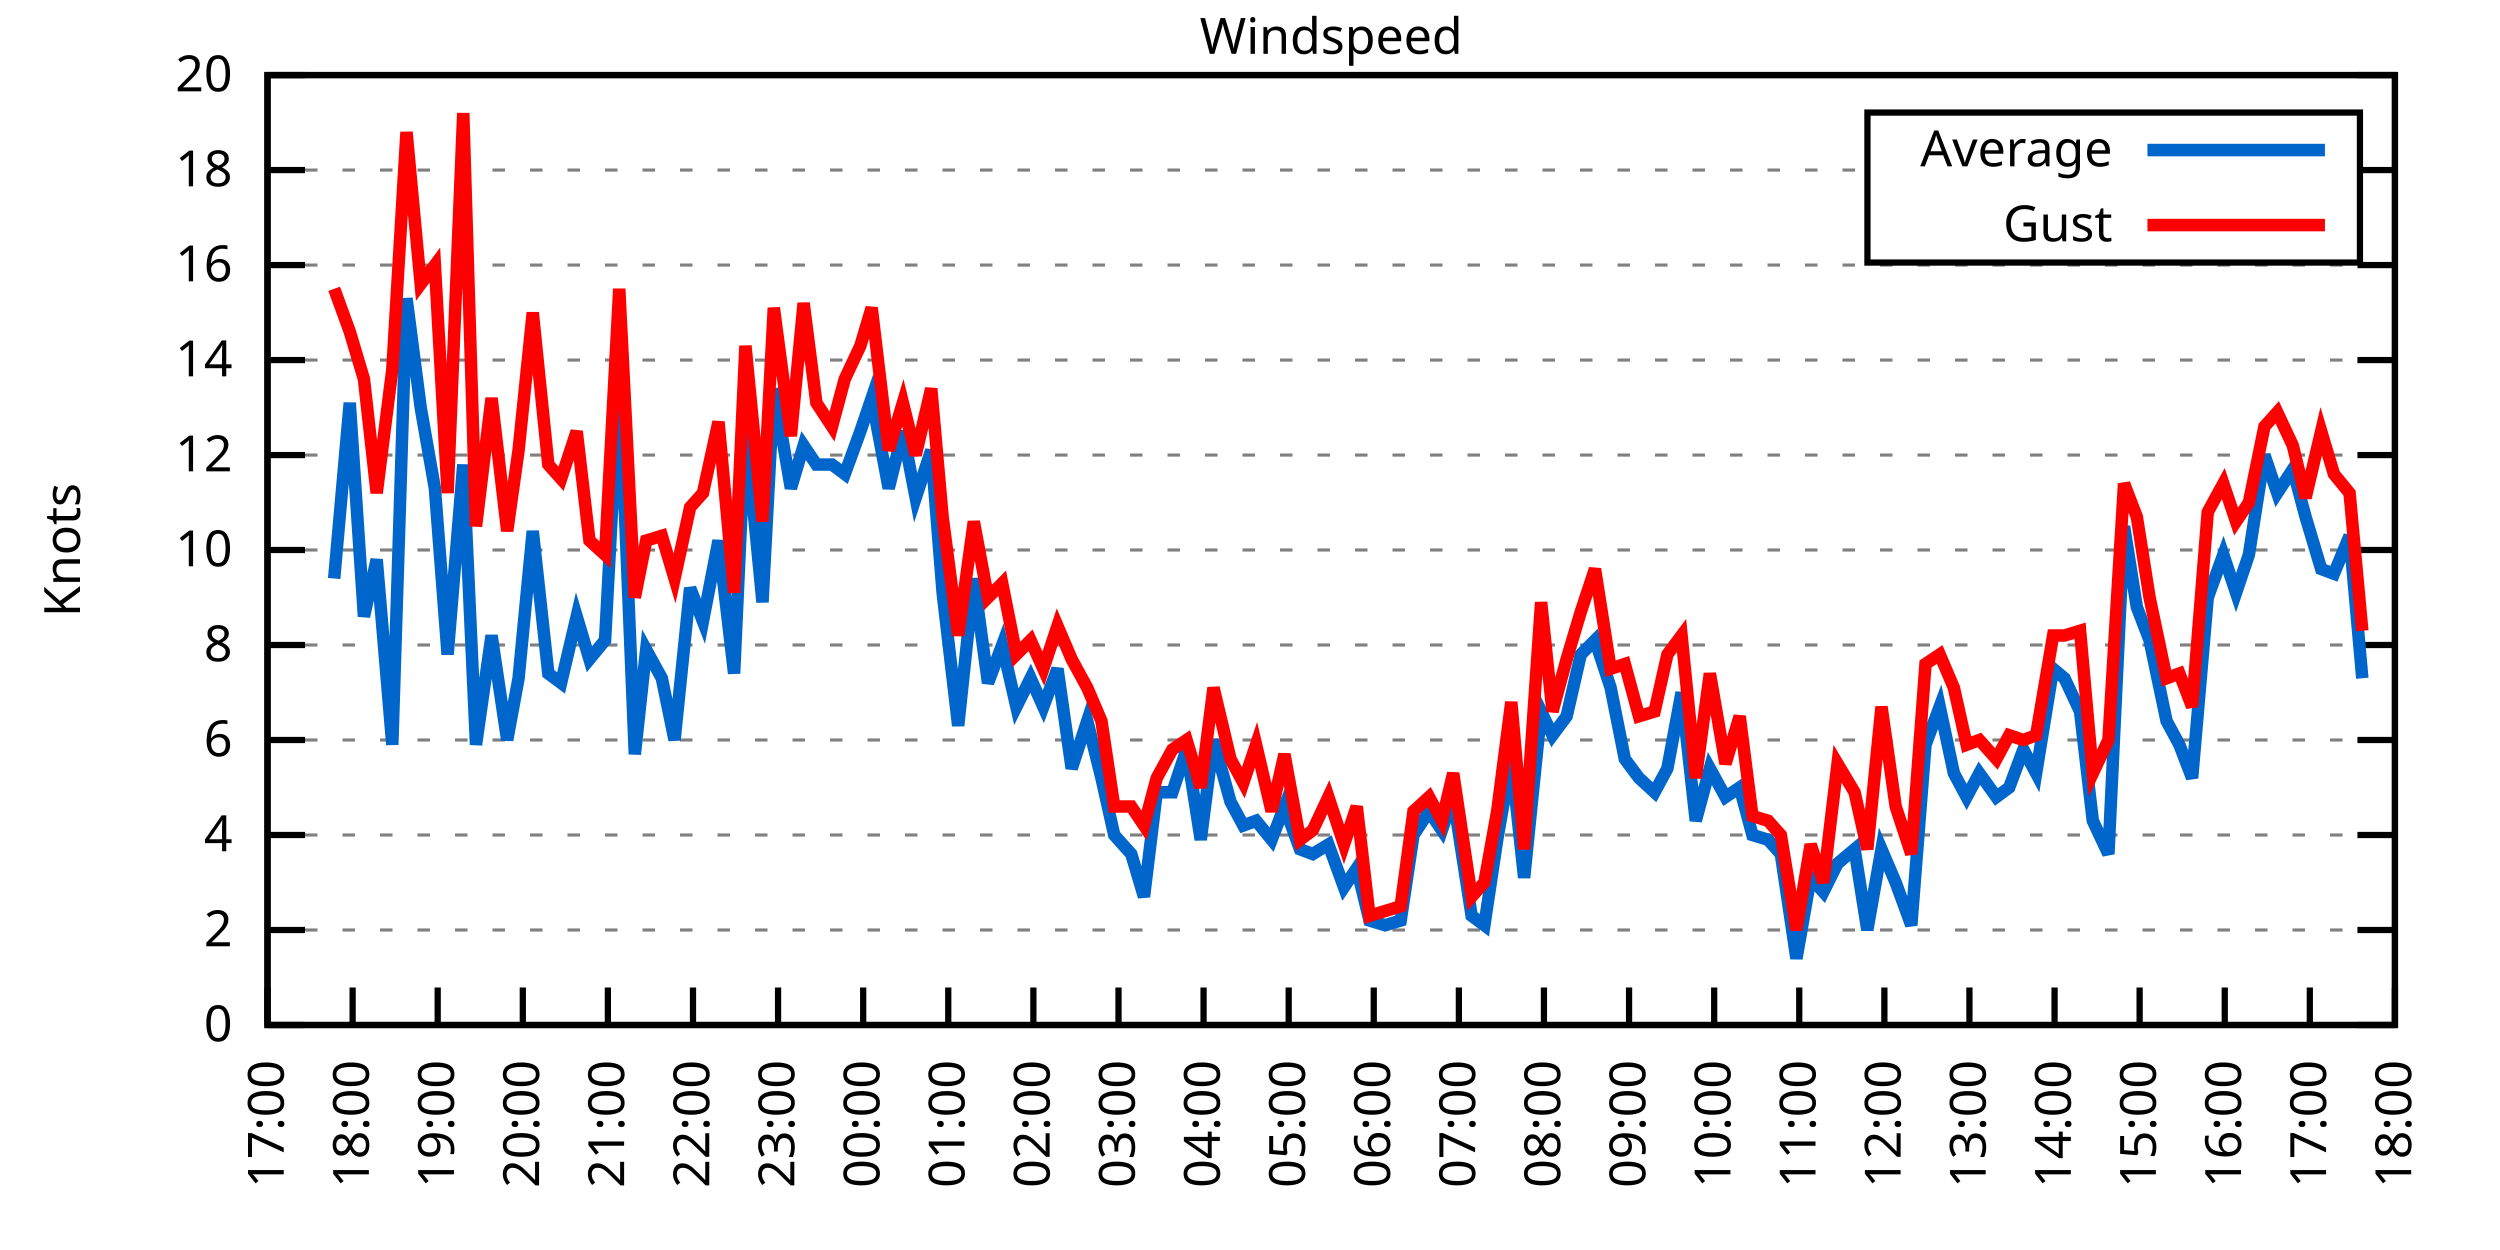
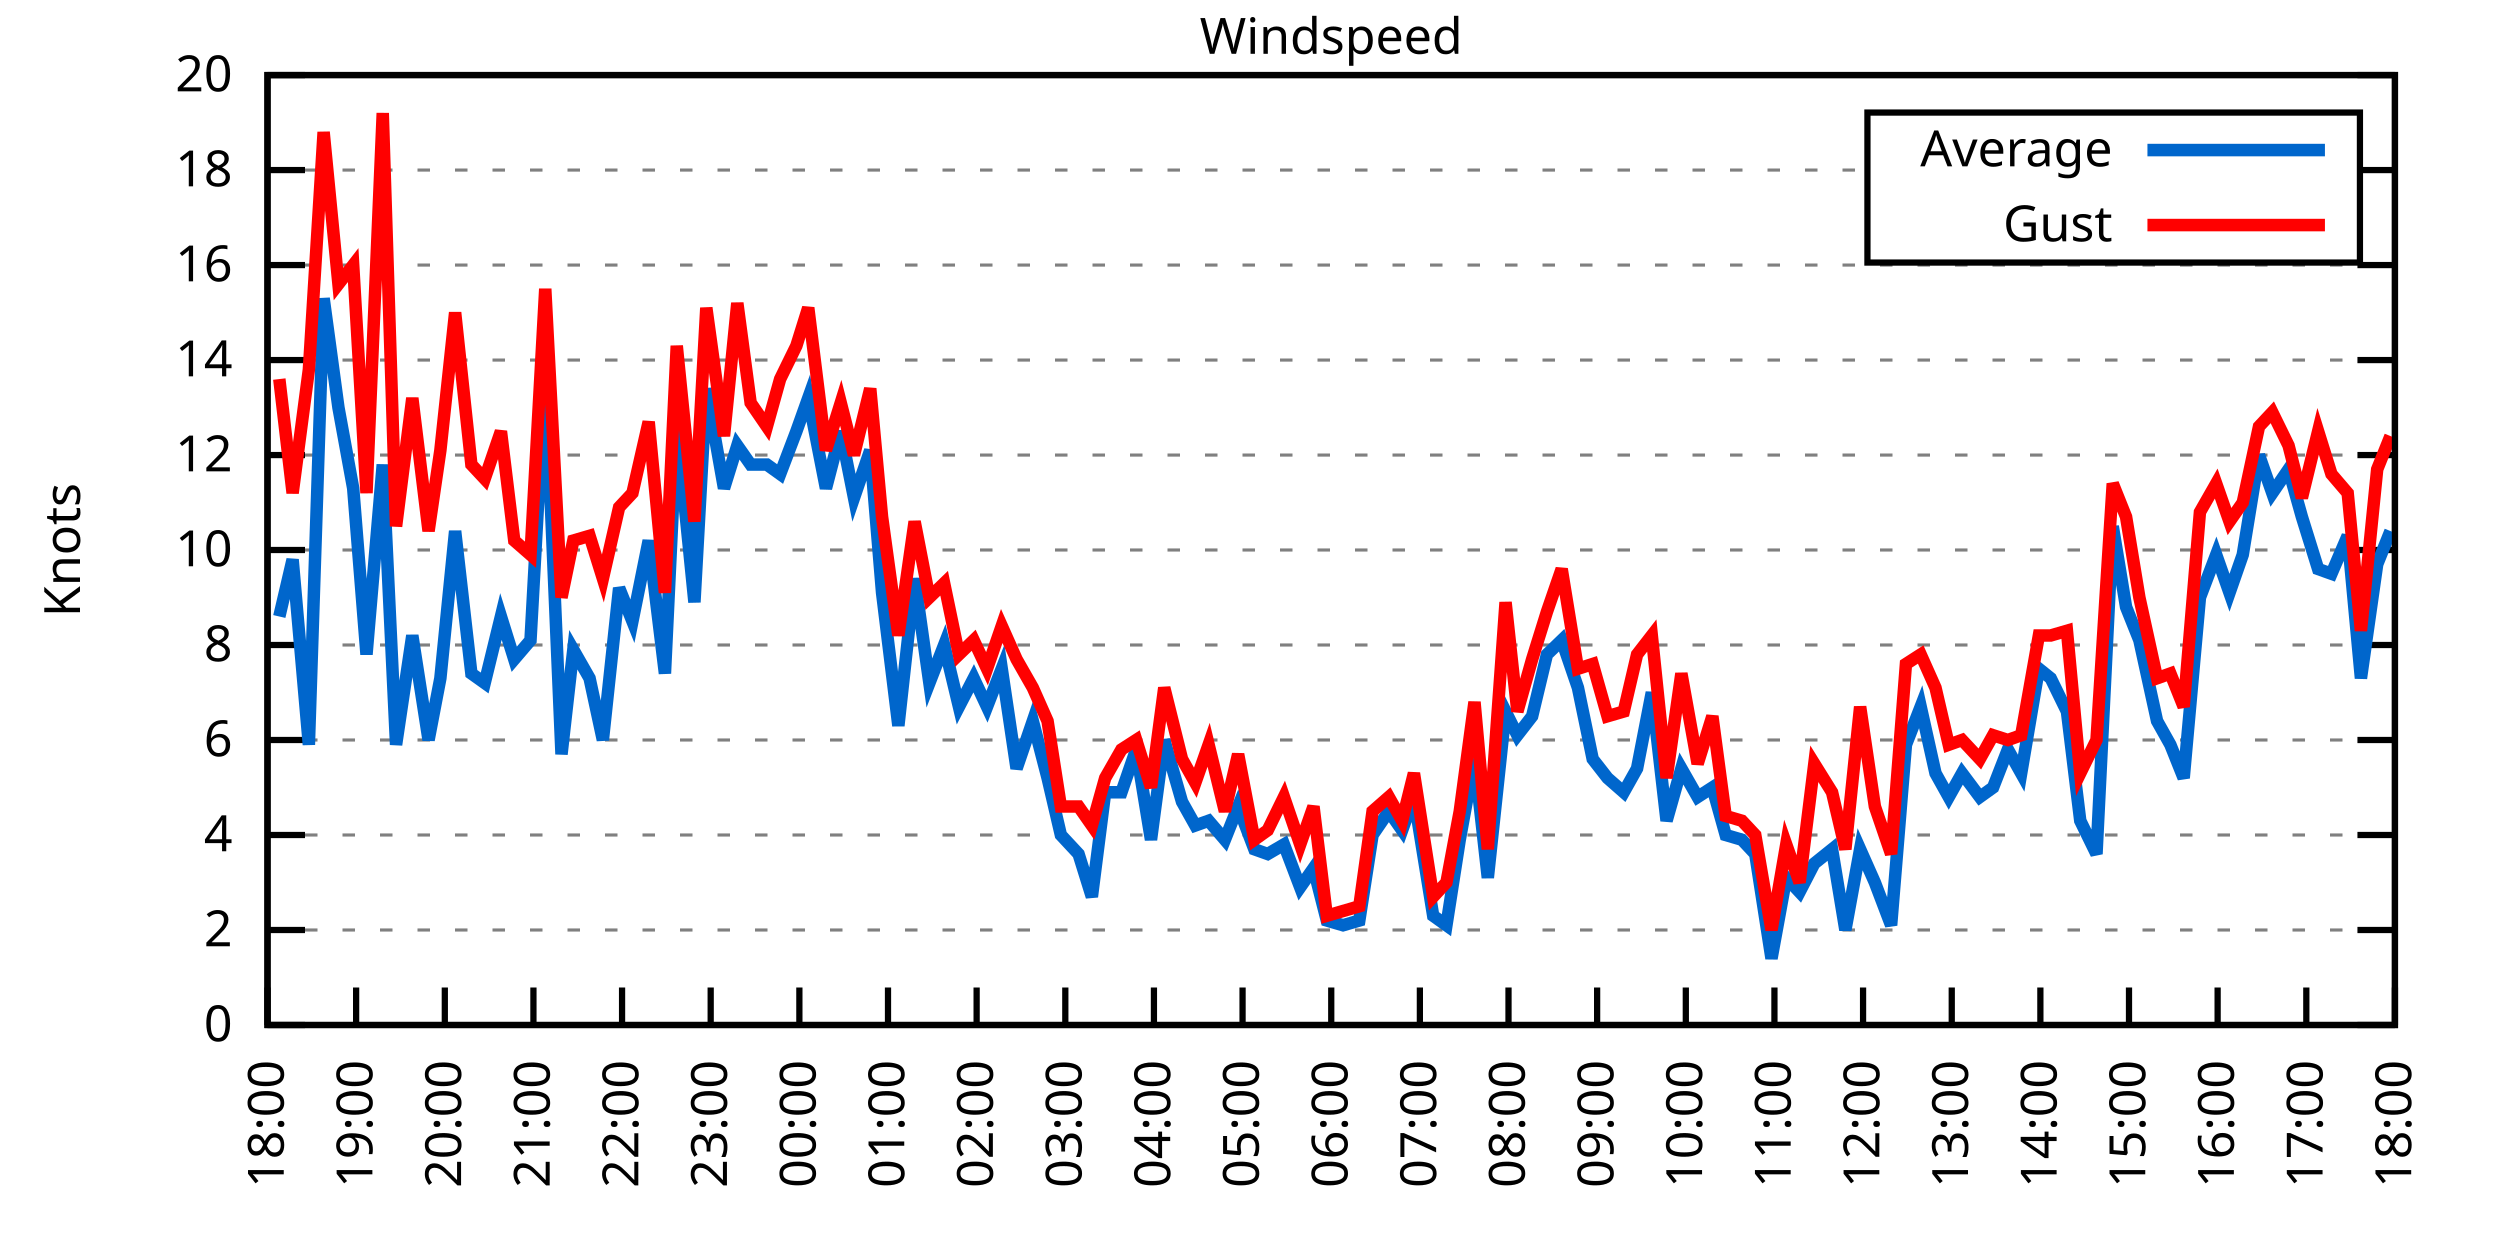
<svg xmlns="http://www.w3.org/2000/svg" xmlns:xlink="http://www.w3.org/1999/xlink" width="400" height="200" viewBox="0 0 400 200">
  <g id="gnuplot_canvas">
    <rect x="0" y="0" width="400" height="200" fill="none" />
    <defs>
      <circle id="gpDot" r="0.5" stroke-width="0.5" stroke="currentColor" />
      <path id="gpPt0" stroke-width="0.333" stroke="currentColor" d="M-1,0 h2 M0,-1 v2" />
      <path id="gpPt1" stroke-width="0.333" stroke="currentColor" d="M-1,-1 L1,1 M1,-1 L-1,1" />
      <path id="gpPt2" stroke-width="0.333" stroke="currentColor" d="M-1,0 L1,0 M0,-1 L0,1 M-1,-1 L1,1 M-1,1 L1,-1" />
      <rect id="gpPt3" stroke-width="0.333" stroke="currentColor" x="-1" y="-1" width="2" height="2" />
      <rect id="gpPt4" stroke-width="0.333" stroke="currentColor" fill="currentColor" x="-1" y="-1" width="2" height="2" />
      <circle id="gpPt5" stroke-width="0.333" stroke="currentColor" cx="0" cy="0" r="1" />
      <use xlink:href="#gpPt5" id="gpPt6" fill="currentColor" stroke="none" />
      <path id="gpPt7" stroke-width="0.333" stroke="currentColor" d="M0,-1.33 L-1.33,0.67 L1.33,0.67 z" />
      <use xlink:href="#gpPt7" id="gpPt8" fill="currentColor" stroke="none" />
      <use xlink:href="#gpPt7" id="gpPt9" stroke="currentColor" transform="rotate(180)" />
      <use xlink:href="#gpPt9" id="gpPt10" fill="currentColor" stroke="none" />
      <use xlink:href="#gpPt3" id="gpPt11" stroke="currentColor" transform="rotate(45)" />
      <use xlink:href="#gpPt11" id="gpPt12" fill="currentColor" stroke="none" />
      <path id="gpPt13" stroke-width="0.333" stroke="currentColor" d="M0,1.330 L1.265,0.411 L0.782,-1.067 L-0.782,-1.076 L-1.265,0.411 z" />
      <use xlink:href="#gpPt13" id="gpPt14" fill="currentColor" stroke="none" />
      <filter id="textbox" filterUnits="objectBoundingBox" x="0" y="0" height="1" width="1">
        <feFlood flood-color="white" flood-opacity="1" result="bgnd" />
        <feComposite in="SourceGraphic" in2="bgnd" operator="atop" />
      </filter>
      <filter id="greybox" filterUnits="objectBoundingBox" x="0" y="0" height="1" width="1">
        <feFlood flood-color="lightgrey" flood-opacity="1" result="grey" />
        <feComposite in="SourceGraphic" in2="grey" operator="atop" />
      </filter>
    </defs>
    <g fill="none" color="white" stroke="currentColor" stroke-width="1.00" stroke-linecap="butt" stroke-linejoin="miter">
</g>
    <g fill="none" color="black" stroke="currentColor" stroke-width="1.00" stroke-linecap="butt" stroke-linejoin="miter">
      <g stroke="none" shape-rendering="crispEdges">
        <polygon fill="rgb(255, 255, 255)" points="42.80,164.00 383.18,164.00 383.18,12.02 42.80,12.02 " />
      </g>
    </g>
    <g fill="none" color="black" stroke="currentColor" stroke-width="1.00" stroke-linecap="butt" stroke-linejoin="miter">
</g>
    <g fill="none" color="black" stroke="black" stroke-width="0.50" stroke-linecap="butt" stroke-linejoin="miter">
</g>
    <g fill="none" color="gray" stroke="currentColor" stroke-width="0.50" stroke-linecap="butt" stroke-linejoin="miter">
      <path stroke="gray" stroke-dasharray="2,4" class="gridline" d="M42.80,164.00 L383.19,164.00  " />
    </g>
    <g fill="none" color="gray" stroke="gray" stroke-width="1.00" stroke-linecap="butt" stroke-linejoin="miter">
</g>
    <g fill="none" color="black" stroke="currentColor" stroke-width="1.00" stroke-linecap="butt" stroke-linejoin="miter">
      <path stroke="black" d="M42.80,164.00 L48.80,164.00 M383.19,164.00 L377.19,164.00  " />
      <g transform="translate(37.20,166.60)" stroke="none" fill="black" font-family="Sans" font-size="8.00" text-anchor="end">
        <text>
          <tspan font-family="Sans"> 0</tspan>
        </text>
      </g>
    </g>
    <g fill="none" color="black" stroke="currentColor" stroke-width="1.00" stroke-linecap="butt" stroke-linejoin="miter">
</g>
    <g fill="none" color="black" stroke="black" stroke-width="0.50" stroke-linecap="butt" stroke-linejoin="miter">
</g>
    <g fill="none" color="gray" stroke="currentColor" stroke-width="0.50" stroke-linecap="butt" stroke-linejoin="miter">
      <path stroke="gray" stroke-dasharray="2,4" class="gridline" d="M42.80,148.80 L383.19,148.80  " />
    </g>
    <g fill="none" color="gray" stroke="gray" stroke-width="1.00" stroke-linecap="butt" stroke-linejoin="miter">
</g>
    <g fill="none" color="black" stroke="currentColor" stroke-width="1.00" stroke-linecap="butt" stroke-linejoin="miter">
      <path stroke="black" d="M42.80,148.80 L48.80,148.80 M383.19,148.80 L377.19,148.80  " />
      <g transform="translate(37.20,151.40)" stroke="none" fill="black" font-family="Sans" font-size="8.00" text-anchor="end">
        <text>
          <tspan font-family="Sans"> 2</tspan>
        </text>
      </g>
    </g>
    <g fill="none" color="black" stroke="currentColor" stroke-width="1.00" stroke-linecap="butt" stroke-linejoin="miter">
</g>
    <g fill="none" color="black" stroke="black" stroke-width="0.50" stroke-linecap="butt" stroke-linejoin="miter">
</g>
    <g fill="none" color="gray" stroke="currentColor" stroke-width="0.50" stroke-linecap="butt" stroke-linejoin="miter">
      <path stroke="gray" stroke-dasharray="2,4" class="gridline" d="M42.80,133.60 L383.19,133.60  " />
    </g>
    <g fill="none" color="gray" stroke="gray" stroke-width="1.00" stroke-linecap="butt" stroke-linejoin="miter">
</g>
    <g fill="none" color="black" stroke="currentColor" stroke-width="1.00" stroke-linecap="butt" stroke-linejoin="miter">
      <path stroke="black" d="M42.80,133.60 L48.80,133.60 M383.19,133.60 L377.19,133.60  " />
      <g transform="translate(37.20,136.20)" stroke="none" fill="black" font-family="Sans" font-size="8.00" text-anchor="end">
        <text>
          <tspan font-family="Sans"> 4</tspan>
        </text>
      </g>
    </g>
    <g fill="none" color="black" stroke="currentColor" stroke-width="1.00" stroke-linecap="butt" stroke-linejoin="miter">
</g>
    <g fill="none" color="black" stroke="black" stroke-width="0.50" stroke-linecap="butt" stroke-linejoin="miter">
</g>
    <g fill="none" color="gray" stroke="currentColor" stroke-width="0.50" stroke-linecap="butt" stroke-linejoin="miter">
      <path stroke="gray" stroke-dasharray="2,4" class="gridline" d="M42.80,118.40 L383.19,118.40  " />
    </g>
    <g fill="none" color="gray" stroke="gray" stroke-width="1.00" stroke-linecap="butt" stroke-linejoin="miter">
</g>
    <g fill="none" color="black" stroke="currentColor" stroke-width="1.00" stroke-linecap="butt" stroke-linejoin="miter">
      <path stroke="black" d="M42.80,118.40 L48.80,118.40 M383.19,118.40 L377.19,118.40  " />
      <g transform="translate(37.20,121.00)" stroke="none" fill="black" font-family="Sans" font-size="8.00" text-anchor="end">
        <text>
          <tspan font-family="Sans"> 6</tspan>
        </text>
      </g>
    </g>
    <g fill="none" color="black" stroke="currentColor" stroke-width="1.00" stroke-linecap="butt" stroke-linejoin="miter">
</g>
    <g fill="none" color="black" stroke="black" stroke-width="0.50" stroke-linecap="butt" stroke-linejoin="miter">
</g>
    <g fill="none" color="gray" stroke="currentColor" stroke-width="0.50" stroke-linecap="butt" stroke-linejoin="miter">
      <path stroke="gray" stroke-dasharray="2,4" class="gridline" d="M42.80,103.20 L383.19,103.20  " />
    </g>
    <g fill="none" color="gray" stroke="gray" stroke-width="1.00" stroke-linecap="butt" stroke-linejoin="miter">
</g>
    <g fill="none" color="black" stroke="currentColor" stroke-width="1.00" stroke-linecap="butt" stroke-linejoin="miter">
      <path stroke="black" d="M42.80,103.20 L48.80,103.20 M383.19,103.20 L377.19,103.20  " />
      <g transform="translate(37.20,105.80)" stroke="none" fill="black" font-family="Sans" font-size="8.00" text-anchor="end">
        <text>
          <tspan font-family="Sans"> 8</tspan>
        </text>
      </g>
    </g>
    <g fill="none" color="black" stroke="currentColor" stroke-width="1.00" stroke-linecap="butt" stroke-linejoin="miter">
</g>
    <g fill="none" color="black" stroke="black" stroke-width="0.50" stroke-linecap="butt" stroke-linejoin="miter">
</g>
    <g fill="none" color="gray" stroke="currentColor" stroke-width="0.50" stroke-linecap="butt" stroke-linejoin="miter">
      <path stroke="gray" stroke-dasharray="2,4" class="gridline" d="M42.80,88.00 L383.19,88.00  " />
    </g>
    <g fill="none" color="gray" stroke="gray" stroke-width="1.00" stroke-linecap="butt" stroke-linejoin="miter">
</g>
    <g fill="none" color="black" stroke="currentColor" stroke-width="1.00" stroke-linecap="butt" stroke-linejoin="miter">
      <path stroke="black" d="M42.80,88.00 L48.80,88.00 M383.19,88.00 L377.19,88.00  " />
      <g transform="translate(37.20,90.60)" stroke="none" fill="black" font-family="Sans" font-size="8.00" text-anchor="end">
        <text>
          <tspan font-family="Sans"> 10</tspan>
        </text>
      </g>
    </g>
    <g fill="none" color="black" stroke="currentColor" stroke-width="1.00" stroke-linecap="butt" stroke-linejoin="miter">
</g>
    <g fill="none" color="black" stroke="black" stroke-width="0.50" stroke-linecap="butt" stroke-linejoin="miter">
</g>
    <g fill="none" color="gray" stroke="currentColor" stroke-width="0.50" stroke-linecap="butt" stroke-linejoin="miter">
      <path stroke="gray" stroke-dasharray="2,4" class="gridline" d="M42.80,72.81 L383.19,72.81  " />
    </g>
    <g fill="none" color="gray" stroke="gray" stroke-width="1.00" stroke-linecap="butt" stroke-linejoin="miter">
</g>
    <g fill="none" color="black" stroke="currentColor" stroke-width="1.00" stroke-linecap="butt" stroke-linejoin="miter">
      <path stroke="black" d="M42.80,72.81 L48.80,72.81 M383.19,72.81 L377.19,72.81  " />
      <g transform="translate(37.20,75.41)" stroke="none" fill="black" font-family="Sans" font-size="8.00" text-anchor="end">
        <text>
          <tspan font-family="Sans"> 12</tspan>
        </text>
      </g>
    </g>
    <g fill="none" color="black" stroke="currentColor" stroke-width="1.00" stroke-linecap="butt" stroke-linejoin="miter">
</g>
    <g fill="none" color="black" stroke="black" stroke-width="0.50" stroke-linecap="butt" stroke-linejoin="miter">
</g>
    <g fill="none" color="gray" stroke="currentColor" stroke-width="0.50" stroke-linecap="butt" stroke-linejoin="miter">
      <path stroke="gray" stroke-dasharray="2,4" class="gridline" d="M42.80,57.61 L383.19,57.61  " />
    </g>
    <g fill="none" color="gray" stroke="gray" stroke-width="1.00" stroke-linecap="butt" stroke-linejoin="miter">
</g>
    <g fill="none" color="black" stroke="currentColor" stroke-width="1.00" stroke-linecap="butt" stroke-linejoin="miter">
      <path stroke="black" d="M42.80,57.61 L48.80,57.61 M383.19,57.61 L377.19,57.61  " />
      <g transform="translate(37.20,60.21)" stroke="none" fill="black" font-family="Sans" font-size="8.00" text-anchor="end">
        <text>
          <tspan font-family="Sans"> 14</tspan>
        </text>
      </g>
    </g>
    <g fill="none" color="black" stroke="currentColor" stroke-width="1.00" stroke-linecap="butt" stroke-linejoin="miter">
</g>
    <g fill="none" color="black" stroke="black" stroke-width="0.50" stroke-linecap="butt" stroke-linejoin="miter">
</g>
    <g fill="none" color="gray" stroke="currentColor" stroke-width="0.50" stroke-linecap="butt" stroke-linejoin="miter">
      <path stroke="gray" stroke-dasharray="2,4" class="gridline" d="M42.80,42.41 L383.19,42.41  " />
    </g>
    <g fill="none" color="gray" stroke="gray" stroke-width="1.00" stroke-linecap="butt" stroke-linejoin="miter">
</g>
    <g fill="none" color="black" stroke="currentColor" stroke-width="1.00" stroke-linecap="butt" stroke-linejoin="miter">
      <path stroke="black" d="M42.80,42.41 L48.80,42.41 M383.19,42.41 L377.19,42.41  " />
      <g transform="translate(37.20,45.01)" stroke="none" fill="black" font-family="Sans" font-size="8.00" text-anchor="end">
        <text>
          <tspan font-family="Sans"> 16</tspan>
        </text>
      </g>
    </g>
    <g fill="none" color="black" stroke="currentColor" stroke-width="1.00" stroke-linecap="butt" stroke-linejoin="miter">
</g>
    <g fill="none" color="black" stroke="black" stroke-width="0.50" stroke-linecap="butt" stroke-linejoin="miter">
</g>
    <g fill="none" color="gray" stroke="currentColor" stroke-width="0.50" stroke-linecap="butt" stroke-linejoin="miter">
      <path stroke="gray" stroke-dasharray="2,4" class="gridline" d="M42.80,27.21 L298.79,27.21 M377.59,27.21 L383.19,27.21  " />
    </g>
    <g fill="none" color="gray" stroke="gray" stroke-width="1.00" stroke-linecap="butt" stroke-linejoin="miter">
</g>
    <g fill="none" color="black" stroke="currentColor" stroke-width="1.00" stroke-linecap="butt" stroke-linejoin="miter">
      <path stroke="black" d="M42.80,27.21 L48.80,27.21 M383.19,27.21 L377.19,27.21  " />
      <g transform="translate(37.20,29.81)" stroke="none" fill="black" font-family="Sans" font-size="8.00" text-anchor="end">
        <text>
          <tspan font-family="Sans"> 18</tspan>
        </text>
      </g>
    </g>
    <g fill="none" color="black" stroke="currentColor" stroke-width="1.00" stroke-linecap="butt" stroke-linejoin="miter">
</g>
    <g fill="none" color="black" stroke="black" stroke-width="0.50" stroke-linecap="butt" stroke-linejoin="miter">
</g>
    <g fill="none" color="gray" stroke="currentColor" stroke-width="0.50" stroke-linecap="butt" stroke-linejoin="miter">
      <path stroke="gray" stroke-dasharray="2,4" class="gridline" d="M42.80,12.01 L383.19,12.01  " />
    </g>
    <g fill="none" color="gray" stroke="gray" stroke-width="1.00" stroke-linecap="butt" stroke-linejoin="miter">
</g>
    <g fill="none" color="black" stroke="currentColor" stroke-width="1.00" stroke-linecap="butt" stroke-linejoin="miter">
      <path stroke="black" d="M42.80,12.01 L48.80,12.01 M383.19,12.01 L377.19,12.01  " />
      <g transform="translate(37.20,14.61)" stroke="none" fill="black" font-family="Sans" font-size="8.00" text-anchor="end">
        <text>
          <tspan font-family="Sans"> 20</tspan>
        </text>
      </g>
    </g>
    <g fill="none" color="black" stroke="currentColor" stroke-width="1.00" stroke-linecap="butt" stroke-linejoin="miter">
      <path stroke="black" d="M42.80,164.00 L42.80,158.00  " />
      <g transform="translate(45.40,169.60) rotate(270.00)" stroke="none" fill="black" font-family="Sans" font-size="8.00" text-anchor="end">
        <text>
-           <tspan font-family="Sans">17:00</tspan>
-         </text>
-       </g>
-     </g>
-     <g fill="none" color="black" stroke="currentColor" stroke-width="1.00" stroke-linecap="butt" stroke-linejoin="miter">
-       <path stroke="black" d="M56.42,164.00 L56.42,158.00  " />
-       <g transform="translate(59.02,169.60) rotate(270.00)" stroke="none" fill="black" font-family="Sans" font-size="8.00" text-anchor="end">
-         <text>
          <tspan font-family="Sans">18:00</tspan>
        </text>
      </g>
    </g>
    <g fill="none" color="black" stroke="currentColor" stroke-width="1.00" stroke-linecap="butt" stroke-linejoin="miter">
-       <path stroke="black" d="M70.03,164.00 L70.03,158.00  " />
-       <g transform="translate(72.63,169.60) rotate(270.00)" stroke="none" fill="black" font-family="Sans" font-size="8.00" text-anchor="end">
+       <path stroke="black" d="M56.98,164.00 L56.98,158.00  " />
+       <g transform="translate(59.58,169.60) rotate(270.00)" stroke="none" fill="black" font-family="Sans" font-size="8.00" text-anchor="end">
        <text>
          <tspan font-family="Sans">19:00</tspan>
        </text>
      </g>
    </g>
    <g fill="none" color="black" stroke="currentColor" stroke-width="1.00" stroke-linecap="butt" stroke-linejoin="miter">
-       <path stroke="black" d="M83.65,164.00 L83.65,158.00  " />
-       <g transform="translate(86.25,169.60) rotate(270.00)" stroke="none" fill="black" font-family="Sans" font-size="8.00" text-anchor="end">
+       <path stroke="black" d="M71.17,164.00 L71.17,158.00  " />
+       <g transform="translate(73.77,169.60) rotate(270.00)" stroke="none" fill="black" font-family="Sans" font-size="8.00" text-anchor="end">
        <text>
          <tspan font-family="Sans">20:00</tspan>
        </text>
      </g>
    </g>
    <g fill="none" color="black" stroke="currentColor" stroke-width="1.00" stroke-linecap="butt" stroke-linejoin="miter">
-       <path stroke="black" d="M97.26,164.00 L97.26,158.00  " />
-       <g transform="translate(99.86,169.60) rotate(270.00)" stroke="none" fill="black" font-family="Sans" font-size="8.00" text-anchor="end">
+       <path stroke="black" d="M85.35,164.00 L85.35,158.00  " />
+       <g transform="translate(87.95,169.60) rotate(270.00)" stroke="none" fill="black" font-family="Sans" font-size="8.00" text-anchor="end">
        <text>
          <tspan font-family="Sans">21:00</tspan>
        </text>
      </g>
    </g>
    <g fill="none" color="black" stroke="currentColor" stroke-width="1.00" stroke-linecap="butt" stroke-linejoin="miter">
-       <path stroke="black" d="M110.88,164.00 L110.88,158.00  " />
-       <g transform="translate(113.48,169.60) rotate(270.00)" stroke="none" fill="black" font-family="Sans" font-size="8.00" text-anchor="end">
+       <path stroke="black" d="M99.53,164.00 L99.53,158.00  " />
+       <g transform="translate(102.13,169.60) rotate(270.00)" stroke="none" fill="black" font-family="Sans" font-size="8.00" text-anchor="end">
        <text>
          <tspan font-family="Sans">22:00</tspan>
        </text>
      </g>
    </g>
    <g fill="none" color="black" stroke="currentColor" stroke-width="1.00" stroke-linecap="butt" stroke-linejoin="miter">
-       <path stroke="black" d="M124.49,164.00 L124.49,158.00  " />
-       <g transform="translate(127.09,169.60) rotate(270.00)" stroke="none" fill="black" font-family="Sans" font-size="8.00" text-anchor="end">
+       <path stroke="black" d="M113.71,164.00 L113.71,158.00  " />
+       <g transform="translate(116.31,169.60) rotate(270.00)" stroke="none" fill="black" font-family="Sans" font-size="8.00" text-anchor="end">
        <text>
          <tspan font-family="Sans">23:00</tspan>
        </text>
      </g>
    </g>
    <g fill="none" color="black" stroke="currentColor" stroke-width="1.00" stroke-linecap="butt" stroke-linejoin="miter">
-       <path stroke="black" d="M138.11,164.00 L138.11,158.00  " />
-       <g transform="translate(140.71,169.60) rotate(270.00)" stroke="none" fill="black" font-family="Sans" font-size="8.00" text-anchor="end">
+       <path stroke="black" d="M127.90,164.00 L127.90,158.00  " />
+       <g transform="translate(130.50,169.60) rotate(270.00)" stroke="none" fill="black" font-family="Sans" font-size="8.00" text-anchor="end">
        <text>
          <tspan font-family="Sans">00:00</tspan>
        </text>
      </g>
    </g>
    <g fill="none" color="black" stroke="currentColor" stroke-width="1.00" stroke-linecap="butt" stroke-linejoin="miter">
-       <path stroke="black" d="M151.72,164.00 L151.72,158.00  " />
-       <g transform="translate(154.32,169.60) rotate(270.00)" stroke="none" fill="black" font-family="Sans" font-size="8.00" text-anchor="end">
+       <path stroke="black" d="M142.08,164.00 L142.08,158.00  " />
+       <g transform="translate(144.68,169.60) rotate(270.00)" stroke="none" fill="black" font-family="Sans" font-size="8.00" text-anchor="end">
        <text>
          <tspan font-family="Sans">01:00</tspan>
        </text>
      </g>
    </g>
    <g fill="none" color="black" stroke="currentColor" stroke-width="1.00" stroke-linecap="butt" stroke-linejoin="miter">
-       <path stroke="black" d="M165.34,164.00 L165.34,158.00  " />
-       <g transform="translate(167.94,169.60) rotate(270.00)" stroke="none" fill="black" font-family="Sans" font-size="8.00" text-anchor="end">
+       <path stroke="black" d="M156.26,164.00 L156.26,158.00  " />
+       <g transform="translate(158.86,169.60) rotate(270.00)" stroke="none" fill="black" font-family="Sans" font-size="8.00" text-anchor="end">
        <text>
          <tspan font-family="Sans">02:00</tspan>
        </text>
      </g>
    </g>
    <g fill="none" color="black" stroke="currentColor" stroke-width="1.00" stroke-linecap="butt" stroke-linejoin="miter">
-       <path stroke="black" d="M178.96,164.00 L178.96,158.00  " />
-       <g transform="translate(181.56,169.60) rotate(270.00)" stroke="none" fill="black" font-family="Sans" font-size="8.00" text-anchor="end">
+       <path stroke="black" d="M170.45,164.00 L170.45,158.00  " />
+       <g transform="translate(173.05,169.60) rotate(270.00)" stroke="none" fill="black" font-family="Sans" font-size="8.00" text-anchor="end">
        <text>
          <tspan font-family="Sans">03:00</tspan>
        </text>
      </g>
    </g>
    <g fill="none" color="black" stroke="currentColor" stroke-width="1.00" stroke-linecap="butt" stroke-linejoin="miter">
-       <path stroke="black" d="M192.57,164.00 L192.57,158.00  " />
-       <g transform="translate(195.17,169.60) rotate(270.00)" stroke="none" fill="black" font-family="Sans" font-size="8.00" text-anchor="end">
+       <path stroke="black" d="M184.63,164.00 L184.63,158.00  " />
+       <g transform="translate(187.23,169.60) rotate(270.00)" stroke="none" fill="black" font-family="Sans" font-size="8.00" text-anchor="end">
        <text>
          <tspan font-family="Sans">04:00</tspan>
        </text>
      </g>
    </g>
    <g fill="none" color="black" stroke="currentColor" stroke-width="1.00" stroke-linecap="butt" stroke-linejoin="miter">
-       <path stroke="black" d="M206.19,164.00 L206.19,158.00  " />
-       <g transform="translate(208.79,169.60) rotate(270.00)" stroke="none" fill="black" font-family="Sans" font-size="8.00" text-anchor="end">
+       <path stroke="black" d="M198.81,164.00 L198.81,158.00  " />
+       <g transform="translate(201.41,169.60) rotate(270.00)" stroke="none" fill="black" font-family="Sans" font-size="8.00" text-anchor="end">
        <text>
          <tspan font-family="Sans">05:00</tspan>
        </text>
      </g>
    </g>
    <g fill="none" color="black" stroke="currentColor" stroke-width="1.00" stroke-linecap="butt" stroke-linejoin="miter">
-       <path stroke="black" d="M219.80,164.00 L219.80,158.00  " />
-       <g transform="translate(222.40,169.60) rotate(270.00)" stroke="none" fill="black" font-family="Sans" font-size="8.00" text-anchor="end">
+       <path stroke="black" d="M213.00,164.00 L213.00,158.00  " />
+       <g transform="translate(215.60,169.60) rotate(270.00)" stroke="none" fill="black" font-family="Sans" font-size="8.00" text-anchor="end">
        <text>
          <tspan font-family="Sans">06:00</tspan>
        </text>
      </g>
    </g>
    <g fill="none" color="black" stroke="currentColor" stroke-width="1.00" stroke-linecap="butt" stroke-linejoin="miter">
-       <path stroke="black" d="M233.42,164.00 L233.42,158.00  " />
-       <g transform="translate(236.02,169.60) rotate(270.00)" stroke="none" fill="black" font-family="Sans" font-size="8.00" text-anchor="end">
+       <path stroke="black" d="M227.18,164.00 L227.18,158.00  " />
+       <g transform="translate(229.78,169.60) rotate(270.00)" stroke="none" fill="black" font-family="Sans" font-size="8.00" text-anchor="end">
        <text>
          <tspan font-family="Sans">07:00</tspan>
        </text>
      </g>
    </g>
    <g fill="none" color="black" stroke="currentColor" stroke-width="1.00" stroke-linecap="butt" stroke-linejoin="miter">
-       <path stroke="black" d="M247.03,164.00 L247.03,158.00  " />
-       <g transform="translate(249.63,169.60) rotate(270.00)" stroke="none" fill="black" font-family="Sans" font-size="8.00" text-anchor="end">
+       <path stroke="black" d="M241.36,164.00 L241.36,158.00  " />
+       <g transform="translate(243.96,169.60) rotate(270.00)" stroke="none" fill="black" font-family="Sans" font-size="8.00" text-anchor="end">
        <text>
          <tspan font-family="Sans">08:00</tspan>
        </text>
      </g>
    </g>
    <g fill="none" color="black" stroke="currentColor" stroke-width="1.00" stroke-linecap="butt" stroke-linejoin="miter">
-       <path stroke="black" d="M260.65,164.00 L260.65,158.00  " />
-       <g transform="translate(263.25,169.60) rotate(270.00)" stroke="none" fill="black" font-family="Sans" font-size="8.00" text-anchor="end">
+       <path stroke="black" d="M255.54,164.00 L255.54,158.00  " />
+       <g transform="translate(258.14,169.60) rotate(270.00)" stroke="none" fill="black" font-family="Sans" font-size="8.00" text-anchor="end">
        <text>
          <tspan font-family="Sans">09:00</tspan>
        </text>
      </g>
    </g>
    <g fill="none" color="black" stroke="currentColor" stroke-width="1.00" stroke-linecap="butt" stroke-linejoin="miter">
-       <path stroke="black" d="M274.27,164.00 L274.27,158.00  " />
-       <g transform="translate(276.87,169.60) rotate(270.00)" stroke="none" fill="black" font-family="Sans" font-size="8.00" text-anchor="end">
+       <path stroke="black" d="M269.73,164.00 L269.73,158.00  " />
+       <g transform="translate(272.33,169.60) rotate(270.00)" stroke="none" fill="black" font-family="Sans" font-size="8.00" text-anchor="end">
        <text>
          <tspan font-family="Sans">10:00</tspan>
        </text>
      </g>
    </g>
    <g fill="none" color="black" stroke="currentColor" stroke-width="1.00" stroke-linecap="butt" stroke-linejoin="miter">
-       <path stroke="black" d="M287.88,164.00 L287.88,158.00  " />
-       <g transform="translate(290.48,169.60) rotate(270.00)" stroke="none" fill="black" font-family="Sans" font-size="8.00" text-anchor="end">
+       <path stroke="black" d="M283.91,164.00 L283.91,158.00  " />
+       <g transform="translate(286.51,169.60) rotate(270.00)" stroke="none" fill="black" font-family="Sans" font-size="8.00" text-anchor="end">
        <text>
          <tspan font-family="Sans">11:00</tspan>
        </text>
      </g>
    </g>
    <g fill="none" color="black" stroke="currentColor" stroke-width="1.00" stroke-linecap="butt" stroke-linejoin="miter">
-       <path stroke="black" d="M301.50,164.00 L301.50,158.00  " />
-       <g transform="translate(304.10,169.60) rotate(270.00)" stroke="none" fill="black" font-family="Sans" font-size="8.00" text-anchor="end">
+       <path stroke="black" d="M298.09,164.00 L298.09,158.00  " />
+       <g transform="translate(300.69,169.60) rotate(270.00)" stroke="none" fill="black" font-family="Sans" font-size="8.00" text-anchor="end">
        <text>
          <tspan font-family="Sans">12:00</tspan>
        </text>
      </g>
    </g>
    <g fill="none" color="black" stroke="currentColor" stroke-width="1.00" stroke-linecap="butt" stroke-linejoin="miter">
-       <path stroke="black" d="M315.11,164.00 L315.11,158.00  " />
-       <g transform="translate(317.71,169.60) rotate(270.00)" stroke="none" fill="black" font-family="Sans" font-size="8.00" text-anchor="end">
+       <path stroke="black" d="M312.28,164.00 L312.28,158.00  " />
+       <g transform="translate(314.88,169.60) rotate(270.00)" stroke="none" fill="black" font-family="Sans" font-size="8.00" text-anchor="end">
        <text>
          <tspan font-family="Sans">13:00</tspan>
        </text>
      </g>
    </g>
    <g fill="none" color="black" stroke="currentColor" stroke-width="1.00" stroke-linecap="butt" stroke-linejoin="miter">
-       <path stroke="black" d="M328.73,164.00 L328.73,158.00  " />
-       <g transform="translate(331.33,169.60) rotate(270.00)" stroke="none" fill="black" font-family="Sans" font-size="8.00" text-anchor="end">
+       <path stroke="black" d="M326.46,164.00 L326.46,158.00  " />
+       <g transform="translate(329.06,169.60) rotate(270.00)" stroke="none" fill="black" font-family="Sans" font-size="8.00" text-anchor="end">
        <text>
          <tspan font-family="Sans">14:00</tspan>
        </text>
      </g>
    </g>
    <g fill="none" color="black" stroke="currentColor" stroke-width="1.00" stroke-linecap="butt" stroke-linejoin="miter">
-       <path stroke="black" d="M342.34,164.00 L342.34,158.00  " />
-       <g transform="translate(344.94,169.60) rotate(270.00)" stroke="none" fill="black" font-family="Sans" font-size="8.00" text-anchor="end">
+       <path stroke="black" d="M340.64,164.00 L340.64,158.00  " />
+       <g transform="translate(343.24,169.60) rotate(270.00)" stroke="none" fill="black" font-family="Sans" font-size="8.00" text-anchor="end">
        <text>
          <tspan font-family="Sans">15:00</tspan>
        </text>
      </g>
    </g>
    <g fill="none" color="black" stroke="currentColor" stroke-width="1.00" stroke-linecap="butt" stroke-linejoin="miter">
-       <path stroke="black" d="M355.96,164.00 L355.96,158.00  " />
-       <g transform="translate(358.56,169.60) rotate(270.00)" stroke="none" fill="black" font-family="Sans" font-size="8.00" text-anchor="end">
+       <path stroke="black" d="M354.82,164.00 L354.82,158.00  " />
+       <g transform="translate(357.42,169.60) rotate(270.00)" stroke="none" fill="black" font-family="Sans" font-size="8.00" text-anchor="end">
        <text>
          <tspan font-family="Sans">16:00</tspan>
        </text>
      </g>
    </g>
    <g fill="none" color="black" stroke="currentColor" stroke-width="1.00" stroke-linecap="butt" stroke-linejoin="miter">
-       <path stroke="black" d="M369.57,164.00 L369.57,158.00  " />
-       <g transform="translate(372.17,169.60) rotate(270.00)" stroke="none" fill="black" font-family="Sans" font-size="8.00" text-anchor="end">
+       <path stroke="black" d="M369.01,164.00 L369.01,158.00  " />
+       <g transform="translate(371.61,169.60) rotate(270.00)" stroke="none" fill="black" font-family="Sans" font-size="8.00" text-anchor="end">
        <text>
          <tspan font-family="Sans">17:00</tspan>
        </text>
      </g>
    </g>
    <g fill="none" color="black" stroke="currentColor" stroke-width="1.00" stroke-linecap="butt" stroke-linejoin="miter">
      <path stroke="black" d="M383.19,164.00 L383.19,158.00  " />
      <g transform="translate(385.79,169.60) rotate(270.00)" stroke="none" fill="black" font-family="Sans" font-size="8.00" text-anchor="end">
        <text>
          <tspan font-family="Sans">18:00</tspan>
        </text>
      </g>
    </g>
    <g fill="none" color="black" stroke="currentColor" stroke-width="1.00" stroke-linecap="butt" stroke-linejoin="miter">
</g>
    <g fill="none" color="black" stroke="currentColor" stroke-width="1.00" stroke-linecap="butt" stroke-linejoin="miter">
      <path stroke="black" d="M42.80,12.01 L42.80,164.00 L383.19,164.00 L383.19,12.01 L42.80,12.01 Z  " />
    </g>
    <g fill="none" color="black" stroke="currentColor" stroke-width="1.00" stroke-linecap="butt" stroke-linejoin="miter">
</g>
    <g fill="none" color="black" stroke="currentColor" stroke-width="1.00" stroke-linecap="butt" stroke-linejoin="miter">
      <path stroke="black" d="M298.79,42.01 L298.79,18.01 L377.59,18.01 L377.59,42.01 L298.79,42.01 Z  " />
    </g>
    <g id="Windspeed_plot_1">
      <g fill="none" color="white" stroke="black" stroke-width="2.00" stroke-linecap="butt" stroke-linejoin="miter">
</g>
      <g fill="none" color="black" stroke="currentColor" stroke-width="2.00" stroke-linecap="butt" stroke-linejoin="miter">
        <g transform="translate(337.99,26.61)" stroke="none" fill="black" font-family="Sans" font-size="8.00" text-anchor="end">
          <text>
            <tspan font-family="Sans">Average</tspan>
          </text>
        </g>
      </g>
      <g fill="none" color="black" stroke="currentColor" stroke-width="2.00" stroke-linecap="butt" stroke-linejoin="miter">
-         <path stroke="rgb(  0, 102, 204)" d="M343.59,24.01 L371.99,24.01 M53.47,92.56 L55.96,64.45 L58.23,98.64 L60.27,89.52 L62.77,119.16 L65.04,47.73   L67.31,65.21 L69.58,78.13 L71.62,104.72 L74.12,74.33 L76.16,119.16 L78.65,101.68 L81.15,118.40 L82.97,108.52   L85.24,84.97 L87.73,107.76 L89.77,109.28 L92.27,98.64 L94.31,105.48 L96.81,102.44 L99.08,59.89 L101.57,120.68   L103.39,103.96 L105.89,108.52 L107.93,118.40 L110.42,94.08 L112.47,99.40 L114.96,86.49 L117.46,107.76 L119.27,68.25   L122.00,96.36 L123.81,62.17 L126.54,78.13 L128.58,71.29 L130.62,74.33 L133.12,74.33 L135.16,75.85 L137.66,69.01   L139.47,63.69 L142.19,78.13 L144.46,69.01 L146.51,79.65 L149.00,72.05 L150.82,94.84 L153.31,116.12 L155.81,92.56   L158.08,109.28 L160.35,103.20 L162.62,113.08 L164.89,108.52 L166.93,113.08 L169.20,107.00 L171.47,122.96 L173.96,115.36   L176.23,124.48 L178.28,133.60 L181.00,136.64 L183.04,143.48 L185.08,126.76 L187.58,126.76 L189.85,119.92 L192.12,134.36   L194.16,118.40 L196.88,128.28 L198.93,132.08 L200.97,131.32 L203.46,134.36 L205.51,129.04 L208.00,135.88 L210.04,136.64   L212.54,135.12 L215.04,141.96 L217.08,138.92 L219.12,147.28 L221.62,148.04 L224.11,147.28 L226.16,133.60 L228.65,129.80   L230.70,132.84 L232.51,127.52 L235.46,146.52 L237.50,148.04 L239.55,134.36 L241.81,121.44 L243.86,140.44 L246.58,113.84   L248.40,117.64 L250.66,114.60 L252.93,104.72 L255.20,102.44 L257.70,110.04 L259.97,121.44 L262.24,124.48 L264.73,126.76   L266.78,122.96 L269.05,110.80 L271.32,131.32 L273.58,122.96 L276.08,127.52 L278.35,126.00 L280.39,133.60 L282.89,134.36   L284.93,136.64 L287.43,153.36 L289.70,140.44 L291.74,142.72 L294.01,138.16 L296.73,135.88 L298.77,148.80 L301.04,135.88   L303.31,141.20 L305.81,148.04 L308.08,119.16 L310.35,113.08 L312.62,123.72 L314.66,127.52 L316.70,123.72 L319.42,127.52   L321.47,126.00 L323.74,119.92 L325.78,123.72 L328.50,107.00 L330.32,108.52 L332.81,113.84 L334.85,131.32 L337.35,136.64   L339.85,84.21 L341.89,97.12 L343.93,102.44 L346.65,115.36 L348.70,119.16 L350.74,124.48 L353.24,95.60 L355.73,88.76   L357.77,94.84 L359.82,88.76 L362.31,72.81 L364.36,78.89 L366.85,75.09 L368.89,82.69 L371.39,91.04 L373.43,91.80   L375.93,85.73 L377.97,108.52  " />
+         <path stroke="rgb(  0, 102, 204)" d="M343.59,24.01 L371.99,24.01 M44.69,98.64 L46.82,89.52 L49.42,119.16 L51.78,47.73 L54.15,65.21 L56.51,78.13   L58.64,104.72 L61.24,74.33 L63.37,119.16 L65.97,101.68 L68.57,118.40 L70.46,108.52 L72.82,84.97 L75.42,107.76   L77.55,109.28 L80.15,98.64 L82.28,105.48 L84.88,102.44 L87.24,59.89 L89.84,120.68 L91.73,103.96 L94.33,108.52   L96.46,118.40 L99.06,94.08 L101.19,99.40 L103.79,86.49 L106.39,107.76 L108.28,68.25 L111.11,96.36 L113.01,62.17   L115.84,78.13 L117.97,71.29 L120.10,74.33 L122.70,74.33 L124.82,75.85 L127.42,69.01 L129.32,63.69 L132.15,78.13   L134.52,69.01 L136.64,79.65 L139.24,72.05 L141.13,94.84 L143.74,116.12 L146.34,92.56 L148.70,109.28 L151.06,103.20   L153.43,113.08 L155.79,108.52 L157.92,113.08 L160.28,107.00 L162.65,122.96 L165.25,115.36 L167.61,124.48 L169.74,133.60   L172.57,136.64 L174.70,143.48 L176.83,126.76 L179.43,126.76 L181.79,119.92 L184.16,134.36 L186.28,118.40 L189.12,128.28   L191.25,132.08 L193.38,131.32 L195.98,134.36 L198.10,129.04 L200.70,135.88 L202.83,136.64 L205.43,135.12 L208.03,141.96   L210.16,138.92 L212.29,147.28 L214.89,148.04 L217.49,147.28 L219.61,133.60 L222.21,129.80 L224.34,132.84 L226.23,127.52   L229.31,146.52 L231.43,148.04 L233.56,134.36 L235.92,121.44 L238.05,140.44 L240.89,113.84 L242.78,117.64 L245.14,114.60   L247.51,104.72 L249.87,102.44 L252.47,110.04 L254.83,121.44 L257.20,124.48 L259.80,126.76 L261.93,122.96 L264.29,110.80   L266.65,131.32 L269.02,122.96 L271.62,127.52 L273.98,126.00 L276.11,133.60 L278.71,134.36 L280.84,136.64 L283.44,153.36   L285.80,140.44 L287.93,142.72 L290.29,138.16 L293.13,135.88 L295.26,148.80 L297.62,135.88 L299.98,141.20 L302.58,148.04   L304.95,119.16 L307.31,113.08 L309.68,123.72 L311.80,127.52 L313.93,123.72 L316.77,127.52 L318.89,126.00 L321.26,119.92   L323.39,123.72 L326.22,107.00 L328.11,108.52 L330.71,113.84 L332.84,131.32 L335.44,136.64 L338.04,84.21 L340.17,97.12   L342.30,102.44 L345.13,115.36 L347.26,119.16 L349.39,124.48 L351.99,95.60 L354.59,88.76 L356.72,94.84 L358.84,88.76   L361.44,72.81 L363.57,78.89 L366.17,75.09 L368.30,82.69 L370.90,91.04 L373.03,91.80 L375.63,85.73 L377.75,108.52   L380.35,90.28 L382.48,84.97  " />
      </g>
    </g>
    <g id="Windspeed_plot_2">
      <g fill="none" color="black" stroke="currentColor" stroke-width="2.00" stroke-linecap="butt" stroke-linejoin="miter">
        <g transform="translate(337.99,38.61)" stroke="none" fill="black" font-family="Sans" font-size="8.00" text-anchor="end">
          <text>
            <tspan font-family="Sans">Gust</tspan>
          </text>
        </g>
      </g>
      <g fill="none" color="black" stroke="currentColor" stroke-width="2.00" stroke-linecap="butt" stroke-linejoin="miter">
-         <path stroke="rgb(255,   0,   0)" d="M343.59,36.01 L371.99,36.01 M53.47,46.21 L55.96,53.05 L58.23,60.65 L60.27,78.89 L62.77,59.13 L65.04,21.13   L67.31,45.45 L69.58,42.41 L71.62,78.89 L74.12,18.09 L76.16,84.21 L78.65,63.69 L81.15,84.97 L82.97,72.05   L85.24,50.01 L87.73,74.33 L89.77,76.61 L92.27,69.01 L94.31,86.49 L96.81,88.76 L99.08,46.21 L101.57,95.60   L103.39,86.49 L105.89,85.73 L107.93,92.56 L110.42,81.17 L112.47,78.89 L114.96,67.49 L117.46,94.84 L119.27,55.33   L122.00,83.45 L123.81,49.25 L126.54,69.77 L128.58,48.49 L130.62,64.45 L133.12,68.25 L135.16,60.65 L137.66,55.33   L139.47,49.25 L142.19,72.05 L144.46,64.45 L146.51,72.81 L149.00,62.17 L150.82,82.69 L153.31,101.68 L155.81,83.45   L158.08,95.60 L160.35,93.32 L162.62,104.72 L164.89,102.44 L166.93,107.00 L169.20,100.16 L171.47,105.48 L173.96,110.04   L176.23,115.36 L178.28,129.04 L181.00,129.04 L183.04,132.08 L185.08,124.48 L187.58,119.92 L189.85,118.40 L192.12,126.00   L194.16,110.04 L196.88,121.44 L198.93,125.24 L200.97,119.16 L203.46,129.80 L205.51,120.68 L208.00,134.36 L210.04,132.84   L212.54,127.52 L215.04,135.12 L217.08,129.04 L219.12,146.52 L221.62,145.76 L224.11,145.00 L226.16,129.80 L228.65,127.52   L230.70,131.32 L232.51,123.72 L235.46,143.48 L237.50,141.20 L239.55,129.80 L241.81,112.32 L243.86,135.88 L246.58,96.36   L248.40,113.84 L250.66,105.48 L252.93,97.88 L255.20,91.04 L257.70,107.00 L259.97,106.24 L262.24,114.60 L264.73,113.84   L266.78,104.72 L269.05,101.68 L271.32,124.48 L273.58,107.76 L276.08,122.20 L278.35,114.60 L280.39,130.56 L282.89,131.32   L284.93,133.60 L287.43,148.80 L289.70,135.12 L291.74,141.20 L294.01,122.20 L296.73,126.76 L298.77,135.88 L301.04,113.08   L303.31,129.04 L305.81,136.64 L308.08,106.24 L310.35,104.72 L312.62,110.04 L314.66,119.16 L316.70,118.40 L319.42,121.44   L321.47,117.64 L323.74,118.40 L325.78,117.64 L328.50,101.68 L330.32,101.68 L332.81,100.92 L334.85,123.72 L337.35,118.40   L339.85,77.37 L341.89,82.69 L343.93,95.60 L346.65,108.52 L348.70,107.76 L350.74,113.08 L353.24,81.93 L355.73,77.37   L357.77,83.45 L359.82,80.41 L362.31,68.25 L364.36,65.97 L366.85,71.29 L368.89,79.65 L371.39,69.01 L373.43,75.85   L375.93,78.89 L377.97,100.92  " />
+         <path stroke="rgb(255,   0,   0)" d="M343.59,36.01 L371.99,36.01 M44.69,60.65 L46.82,78.89 L49.42,59.13 L51.78,21.13 L54.15,45.45 L56.51,42.41   L58.64,78.89 L61.24,18.09 L63.37,84.21 L65.97,63.69 L68.57,84.97 L70.46,72.05 L72.82,50.01 L75.42,74.33   L77.55,76.61 L80.15,69.01 L82.28,86.49 L84.88,88.76 L87.24,46.21 L89.84,95.60 L91.73,86.49 L94.33,85.73   L96.46,92.56 L99.06,81.17 L101.19,78.89 L103.79,67.49 L106.39,94.84 L108.28,55.33 L111.11,83.45 L113.01,49.25   L115.84,69.77 L117.97,48.49 L120.10,64.45 L122.70,68.25 L124.82,60.65 L127.42,55.33 L129.32,49.25 L132.15,72.05   L134.52,64.45 L136.64,72.81 L139.24,62.17 L141.13,82.69 L143.74,101.68 L146.34,83.45 L148.70,95.60 L151.06,93.32   L153.43,104.72 L155.79,102.44 L157.92,107.00 L160.28,100.16 L162.65,105.48 L165.25,110.04 L167.61,115.36 L169.74,129.04   L172.57,129.04 L174.70,132.08 L176.83,124.48 L179.43,119.92 L181.79,118.40 L184.16,126.00 L186.28,110.04 L189.12,121.44   L191.25,125.24 L193.38,119.16 L195.98,129.80 L198.10,120.68 L200.70,134.36 L202.83,132.84 L205.43,127.52 L208.03,135.12   L210.16,129.04 L212.29,146.52 L214.89,145.76 L217.49,145.00 L219.61,129.80 L222.21,127.52 L224.34,131.32 L226.23,123.72   L229.31,143.48 L231.43,141.20 L233.56,129.80 L235.92,112.32 L238.05,135.88 L240.89,96.36 L242.78,113.84 L245.14,105.48   L247.51,97.88 L249.87,91.04 L252.47,107.00 L254.83,106.24 L257.20,114.60 L259.80,113.84 L261.93,104.72 L264.29,101.68   L266.65,124.48 L269.02,107.76 L271.62,122.20 L273.98,114.60 L276.11,130.56 L278.71,131.32 L280.84,133.60 L283.44,148.80   L285.80,135.12 L287.93,141.20 L290.29,122.20 L293.13,126.76 L295.26,135.88 L297.62,113.08 L299.98,129.04 L302.58,136.64   L304.95,106.24 L307.31,104.72 L309.68,110.04 L311.80,119.16 L313.93,118.40 L316.77,121.44 L318.89,117.64 L321.26,118.40   L323.39,117.64 L326.22,101.68 L328.11,101.68 L330.71,100.92 L332.84,123.72 L335.44,118.40 L338.04,77.37 L340.17,82.69   L342.30,95.60 L345.13,108.52 L347.26,107.76 L349.39,113.08 L351.99,81.93 L354.59,77.37 L356.72,83.45 L358.84,80.41   L361.44,68.25 L363.57,65.97 L366.17,71.29 L368.30,79.65 L370.90,69.01 L373.03,75.85 L375.63,78.89 L377.75,100.92   L380.35,75.09 L382.48,69.77  " />
      </g>
    </g>
    <g fill="none" color="black" stroke="currentColor" stroke-width="2.00" stroke-linecap="butt" stroke-linejoin="miter">
</g>
    <g fill="none" color="black" stroke="black" stroke-width="1.00" stroke-linecap="butt" stroke-linejoin="miter">
</g>
    <g fill="none" color="black" stroke="currentColor" stroke-width="1.00" stroke-linecap="butt" stroke-linejoin="miter">
      <path stroke="black" d="M42.80,12.01 L42.80,164.00 L383.19,164.00 L383.19,12.01 L42.80,12.01 Z  " />
      <g transform="translate(12.80,88.01) rotate(270.00)" stroke="none" fill="black" font-family="Sans" font-size="8.00" text-anchor="middle">
        <text>
          <tspan font-family="Sans">Knots</tspan>
        </text>
      </g>
    </g>
    <g fill="none" color="black" stroke="currentColor" stroke-width="1.00" stroke-linecap="butt" stroke-linejoin="miter">
</g>
    <g fill="none" color="black" stroke="currentColor" stroke-width="1.00" stroke-linecap="butt" stroke-linejoin="miter">
      <g transform="translate(212.99,8.61)" stroke="none" fill="black" font-family="Sans" font-size="8.00" text-anchor="middle">
        <text>
          <tspan font-family="Sans">Windspeed</tspan>
        </text>
      </g>
    </g>
    <g fill="none" color="black" stroke="currentColor" stroke-width="1.00" stroke-linecap="butt" stroke-linejoin="miter">
</g>
  </g>
</svg>
